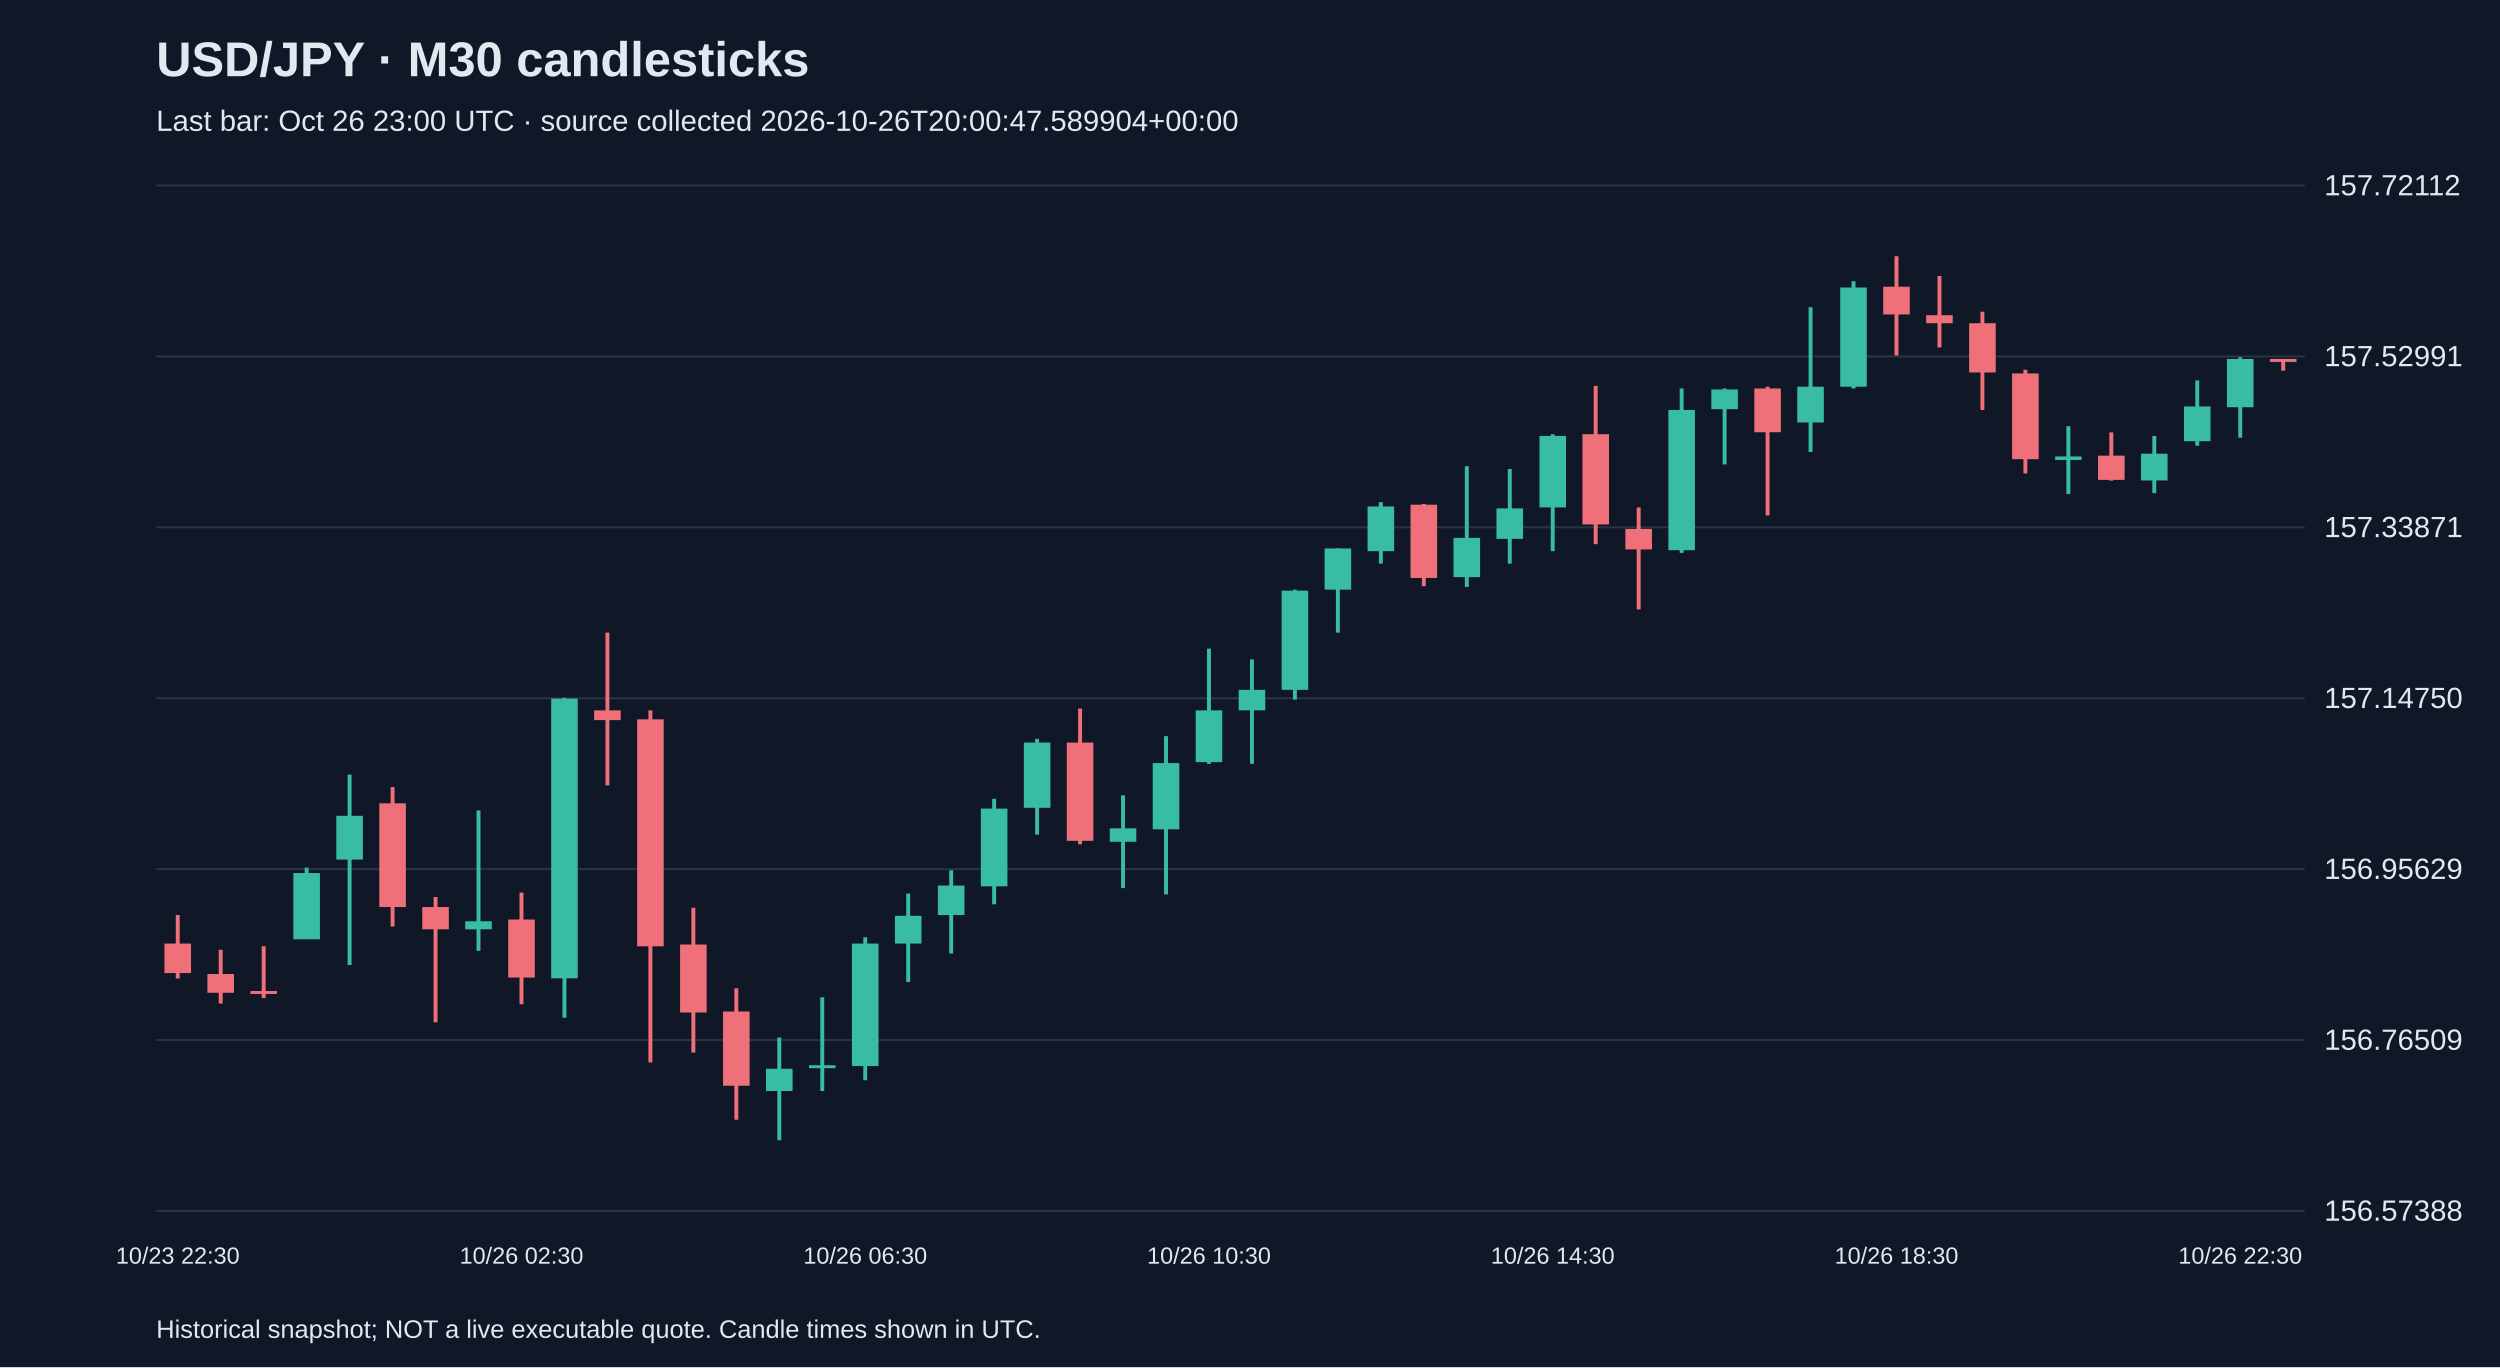
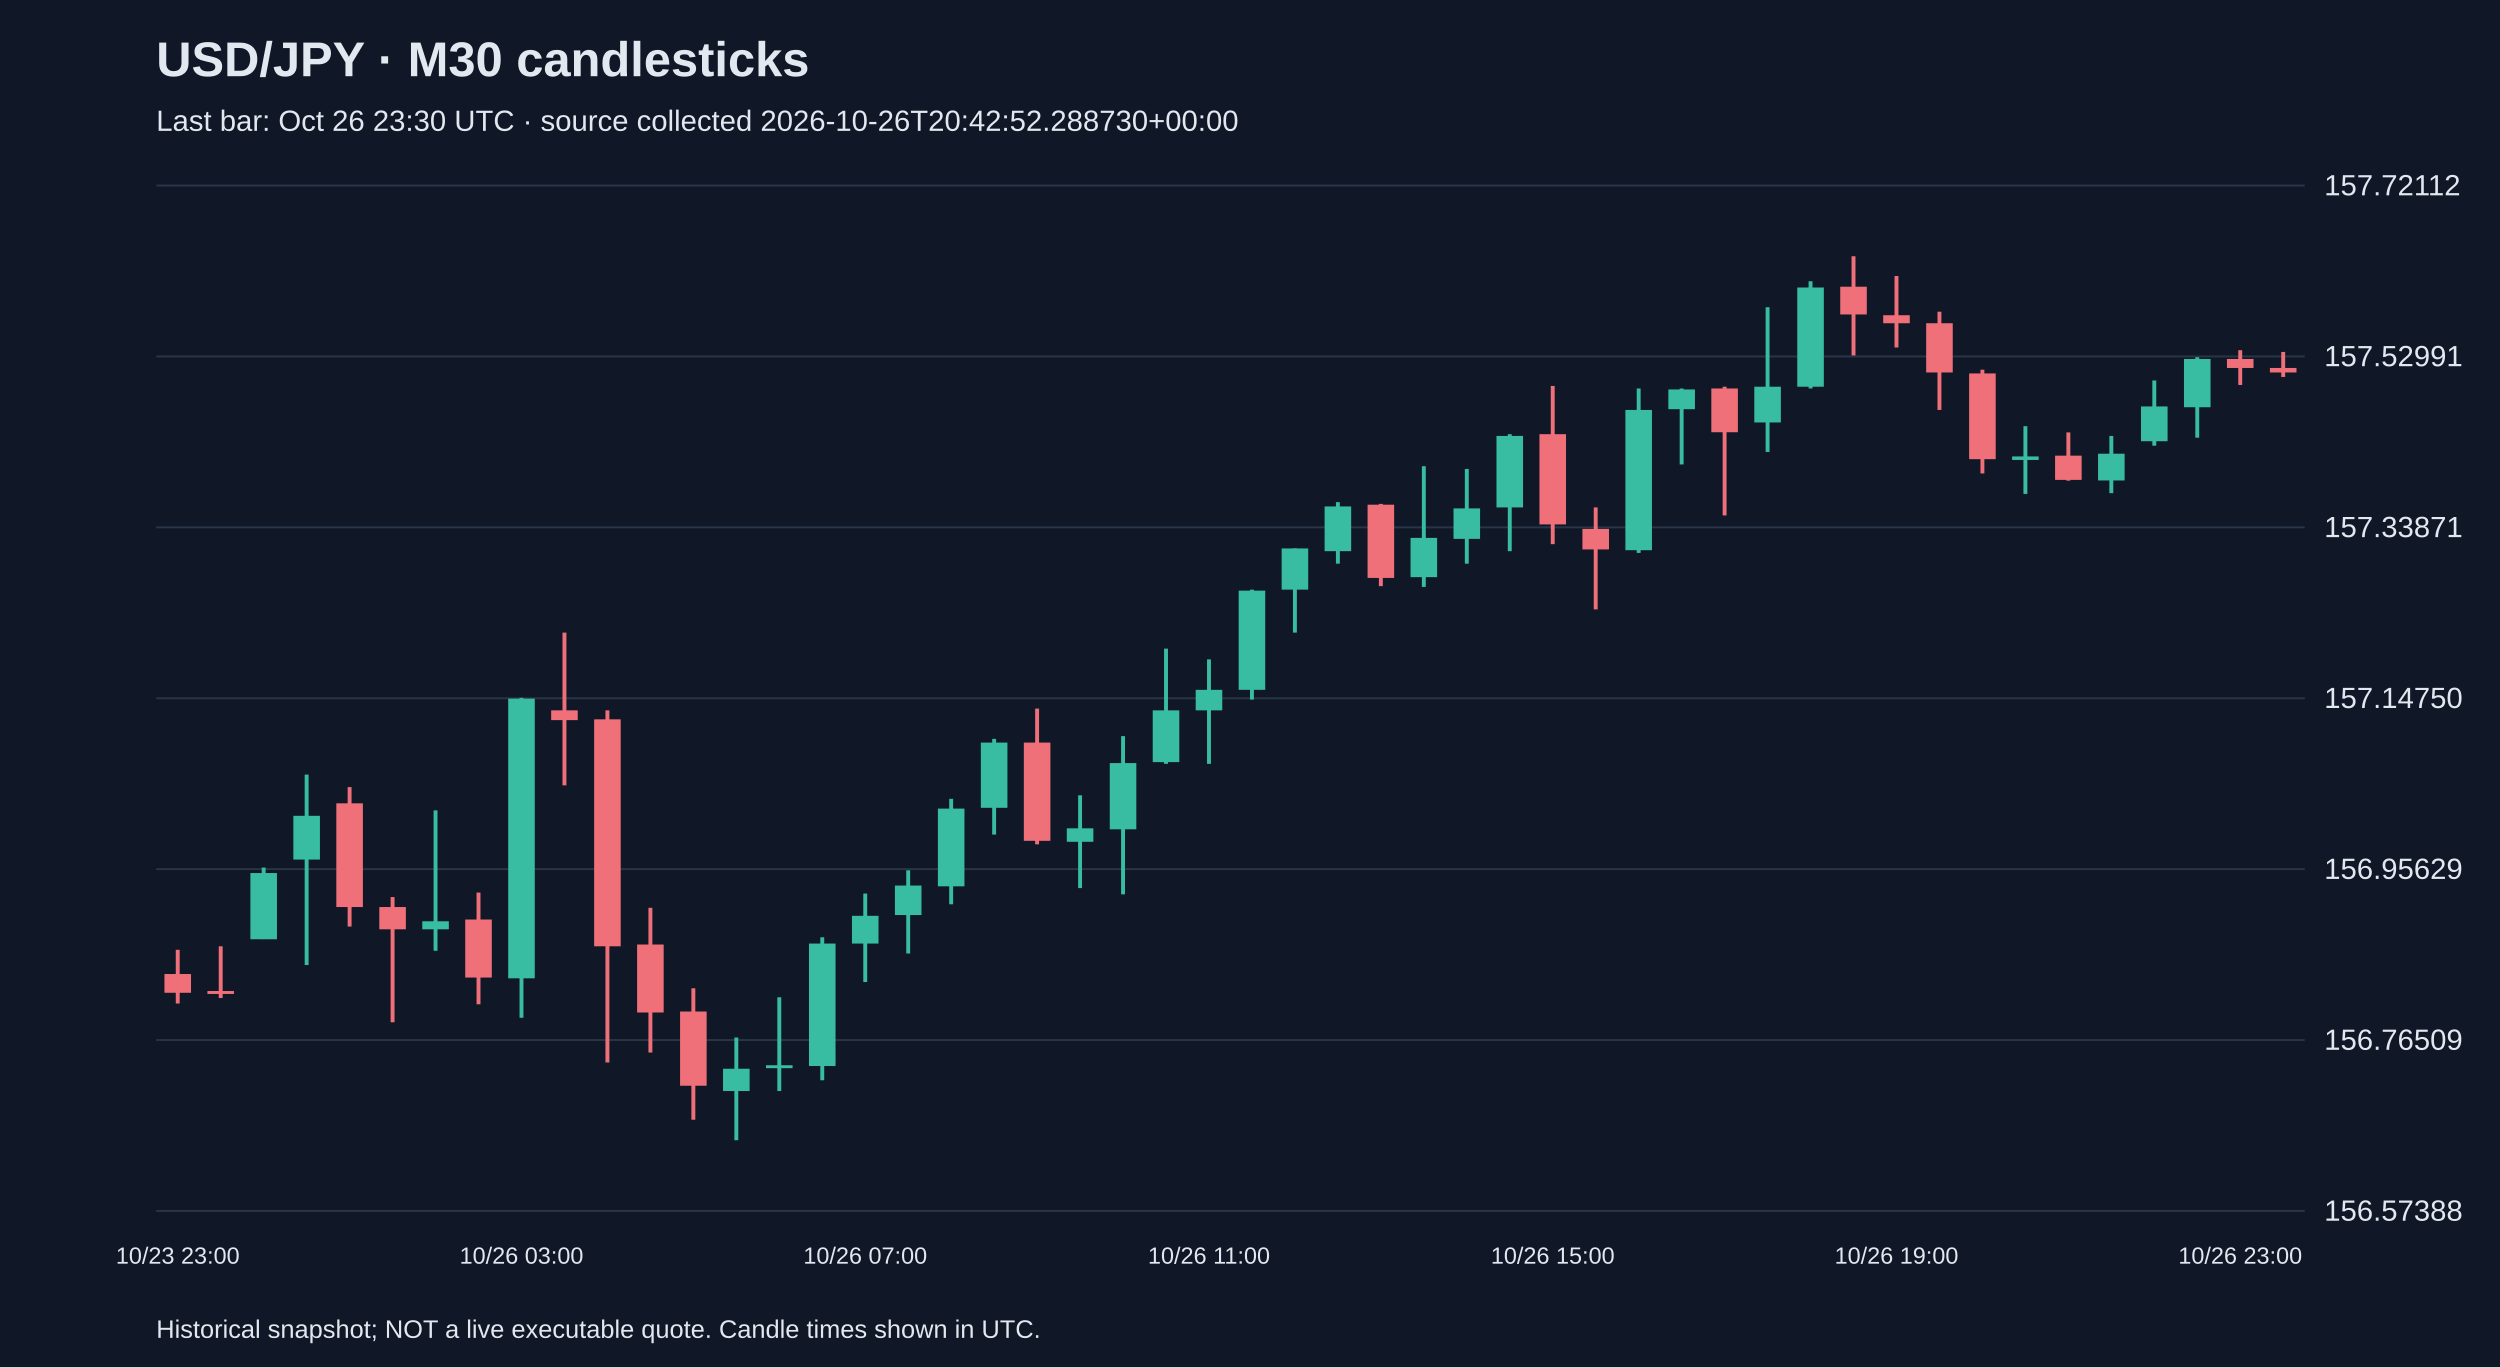
<svg xmlns="http://www.w3.org/2000/svg" viewBox="0 0 1280 700">
  <rect width="100%" height="100%" fill="#101827" />
  <style>text{font-family:Arial,sans-serif;fill:#e2e8f0}</style>
  <text x="80" y="39" font-size="25" font-weight="bold">USD/JPY · M30 candlesticks</text>
-   <text x="80" y="67" font-size="15" fill="#a6b1c5">Last bar: Oct 26 23:00 UTC · source collected 2026-10-26T20:00:47.589904+00:00</text>
+   <text x="80" y="67" font-size="15" fill="#a6b1c5">Last bar: Oct 26 23:30 UTC · source collected 2026-10-26T20:42:52.288730+00:00</text>
  <line x1="80" y1="620.0" x2="1180" y2="620.0" stroke="#283548" />
  <text x="1190" y="625.0" font-size="15">156.57388</text>
  <line x1="80" y1="532.5" x2="1180" y2="532.5" stroke="#283548" />
  <text x="1190" y="537.5" font-size="15">156.76509</text>
  <line x1="80" y1="445.0" x2="1180" y2="445.0" stroke="#283548" />
  <text x="1190" y="450.0" font-size="15">156.95629</text>
  <line x1="80" y1="357.5" x2="1180" y2="357.5" stroke="#283548" />
  <text x="1190" y="362.5" font-size="15">157.14750</text>
  <line x1="80" y1="270.0" x2="1180" y2="270.0" stroke="#283548" />
  <text x="1190" y="275.0" font-size="15">157.33871</text>
  <line x1="80" y1="182.5" x2="1180" y2="182.5" stroke="#283548" />
  <text x="1190" y="187.5" font-size="15">157.52991</text>
  <line x1="80" y1="95.0" x2="1180" y2="95.0" stroke="#283548" />
  <text x="1190" y="100.0" font-size="15">157.72112</text>
-   <line x1="91.0" y1="468.5" x2="91.0" y2="501.0" stroke="#f07079" stroke-width="2" />
-   <rect x="84.2" y="483.1" width="13.6" height="15.1" fill="#f07079" />
-   <text x="91.0" y="647" text-anchor="middle" font-size="12">10/23 22:30</text>
-   <line x1="113.0" y1="486.3" x2="113.0" y2="513.8" stroke="#f07079" stroke-width="2" />
-   <rect x="106.2" y="498.7" width="13.6" height="9.6" fill="#f07079" />
-   <line x1="135.0" y1="484.5" x2="135.0" y2="511.0" stroke="#f07079" stroke-width="2" />
-   <rect x="128.2" y="507.4" width="13.6" height="1.5" fill="#f07079" />
-   <line x1="157.0" y1="444.2" x2="157.0" y2="480.8" stroke="#38bca2" stroke-width="2" />
-   <rect x="150.2" y="447.0" width="13.6" height="33.9" fill="#38bca2" />
-   <line x1="179.0" y1="396.6" x2="179.0" y2="494.1" stroke="#38bca2" stroke-width="2" />
-   <rect x="172.2" y="417.7" width="13.6" height="22.4" fill="#38bca2" />
-   <line x1="201.0" y1="403.0" x2="201.0" y2="474.4" stroke="#f07079" stroke-width="2" />
-   <rect x="194.2" y="411.3" width="13.6" height="53.1" fill="#f07079" />
-   <line x1="223.0" y1="459.3" x2="223.0" y2="523.4" stroke="#f07079" stroke-width="2" />
-   <rect x="216.2" y="464.4" width="13.6" height="11.4" fill="#f07079" />
-   <line x1="245.0" y1="414.9" x2="245.0" y2="486.8" stroke="#38bca2" stroke-width="2" />
-   <rect x="238.2" y="471.7" width="13.6" height="4.1" fill="#38bca2" />
-   <line x1="267.0" y1="457.0" x2="267.0" y2="514.2" stroke="#f07079" stroke-width="2" />
-   <rect x="260.2" y="470.8" width="13.6" height="29.7" fill="#f07079" />
-   <text x="267.0" y="647" text-anchor="middle" font-size="12">10/26 02:30</text>
-   <line x1="289.0" y1="357.3" x2="289.0" y2="521.1" stroke="#38bca2" stroke-width="2" />
-   <rect x="282.2" y="357.7" width="13.6" height="143.2" fill="#38bca2" />
-   <line x1="311.0" y1="323.9" x2="311.0" y2="402.1" stroke="#f07079" stroke-width="2" />
-   <rect x="304.2" y="363.7" width="13.6" height="5.0" fill="#f07079" />
-   <line x1="333.0" y1="363.7" x2="333.0" y2="544.0" stroke="#f07079" stroke-width="2" />
-   <rect x="326.2" y="368.3" width="13.6" height="116.2" fill="#f07079" />
-   <line x1="355.0" y1="464.8" x2="355.0" y2="538.9" stroke="#f07079" stroke-width="2" />
-   <rect x="348.2" y="483.6" width="13.6" height="34.8" fill="#f07079" />
-   <line x1="377.0" y1="506.0" x2="377.0" y2="573.3" stroke="#f07079" stroke-width="2" />
-   <rect x="370.2" y="517.9" width="13.6" height="38.0" fill="#f07079" />
-   <line x1="399.0" y1="531.2" x2="399.0" y2="583.8" stroke="#38bca2" stroke-width="2" />
-   <rect x="392.2" y="547.2" width="13.6" height="11.4" fill="#38bca2" />
-   <line x1="421.0" y1="510.6" x2="421.0" y2="558.6" stroke="#38bca2" stroke-width="2" />
-   <rect x="414.2" y="545.4" width="13.6" height="1.5" fill="#38bca2" />
-   <line x1="443.0" y1="479.9" x2="443.0" y2="553.1" stroke="#38bca2" stroke-width="2" />
-   <rect x="436.2" y="483.1" width="13.6" height="62.7" fill="#38bca2" />
-   <text x="443.0" y="647" text-anchor="middle" font-size="12">10/26 06:30</text>
-   <line x1="465.0" y1="457.5" x2="465.0" y2="502.8" stroke="#38bca2" stroke-width="2" />
-   <rect x="458.2" y="468.9" width="13.6" height="14.2" fill="#38bca2" />
-   <line x1="487.0" y1="445.6" x2="487.0" y2="488.2" stroke="#38bca2" stroke-width="2" />
-   <rect x="480.2" y="453.4" width="13.6" height="15.1" fill="#38bca2" />
-   <line x1="509.0" y1="409.0" x2="509.0" y2="463.0" stroke="#38bca2" stroke-width="2" />
-   <rect x="502.2" y="414.0" width="13.6" height="39.8" fill="#38bca2" />
-   <line x1="531.0" y1="378.3" x2="531.0" y2="427.3" stroke="#38bca2" stroke-width="2" />
-   <rect x="524.2" y="380.2" width="13.6" height="33.4" fill="#38bca2" />
-   <line x1="553.0" y1="362.8" x2="553.0" y2="432.3" stroke="#f07079" stroke-width="2" />
-   <rect x="546.2" y="380.2" width="13.6" height="50.3" fill="#f07079" />
-   <line x1="575.0" y1="407.2" x2="575.0" y2="454.7" stroke="#38bca2" stroke-width="2" />
-   <rect x="568.2" y="424.1" width="13.6" height="6.9" fill="#38bca2" />
-   <line x1="597.0" y1="376.9" x2="597.0" y2="457.9" stroke="#38bca2" stroke-width="2" />
-   <rect x="590.2" y="390.7" width="13.6" height="33.9" fill="#38bca2" />
-   <line x1="619.0" y1="332.1" x2="619.0" y2="391.1" stroke="#38bca2" stroke-width="2" />
-   <rect x="612.2" y="363.7" width="13.6" height="26.5" fill="#38bca2" />
-   <text x="619.0" y="647" text-anchor="middle" font-size="12">10/26 10:30</text>
-   <line x1="641.0" y1="337.6" x2="641.0" y2="391.1" stroke="#38bca2" stroke-width="2" />
-   <rect x="634.2" y="353.2" width="13.6" height="10.5" fill="#38bca2" />
-   <line x1="663.0" y1="301.9" x2="663.0" y2="358.2" stroke="#38bca2" stroke-width="2" />
-   <rect x="656.2" y="302.4" width="13.6" height="50.8" fill="#38bca2" />
-   <line x1="685.0" y1="280.8" x2="685.0" y2="323.9" stroke="#38bca2" stroke-width="2" />
-   <rect x="678.2" y="280.8" width="13.6" height="21.1" fill="#38bca2" />
-   <line x1="707.0" y1="257.1" x2="707.0" y2="288.6" stroke="#38bca2" stroke-width="2" />
-   <rect x="700.2" y="259.3" width="13.6" height="22.9" fill="#38bca2" />
-   <line x1="729.0" y1="258.0" x2="729.0" y2="300.1" stroke="#f07079" stroke-width="2" />
-   <rect x="722.2" y="258.4" width="13.6" height="37.5" fill="#f07079" />
-   <line x1="751.0" y1="238.7" x2="751.0" y2="300.5" stroke="#38bca2" stroke-width="2" />
-   <rect x="744.2" y="275.4" width="13.6" height="20.1" fill="#38bca2" />
-   <line x1="773.0" y1="240.1" x2="773.0" y2="288.6" stroke="#38bca2" stroke-width="2" />
-   <rect x="766.2" y="260.3" width="13.6" height="15.6" fill="#38bca2" />
-   <line x1="795.0" y1="222.3" x2="795.0" y2="282.2" stroke="#38bca2" stroke-width="2" />
-   <rect x="788.2" y="223.2" width="13.6" height="36.6" fill="#38bca2" />
-   <text x="795.0" y="647" text-anchor="middle" font-size="12">10/26 14:30</text>
-   <line x1="817.0" y1="197.6" x2="817.0" y2="278.6" stroke="#f07079" stroke-width="2" />
-   <rect x="810.2" y="222.3" width="13.6" height="46.2" fill="#f07079" />
-   <line x1="839.0" y1="259.8" x2="839.0" y2="312.0" stroke="#f07079" stroke-width="2" />
-   <rect x="832.2" y="270.8" width="13.6" height="10.5" fill="#f07079" />
-   <line x1="861.0" y1="198.9" x2="861.0" y2="283.1" stroke="#38bca2" stroke-width="2" />
-   <rect x="854.2" y="209.9" width="13.6" height="71.8" fill="#38bca2" />
-   <line x1="883.0" y1="198.9" x2="883.0" y2="237.8" stroke="#38bca2" stroke-width="2" />
-   <rect x="876.2" y="199.4" width="13.6" height="10.1" fill="#38bca2" />
-   <line x1="905.0" y1="198.0" x2="905.0" y2="263.9" stroke="#f07079" stroke-width="2" />
-   <rect x="898.2" y="198.9" width="13.6" height="22.4" fill="#f07079" />
-   <line x1="927.0" y1="157.3" x2="927.0" y2="231.4" stroke="#38bca2" stroke-width="2" />
-   <rect x="920.2" y="198.0" width="13.6" height="18.3" fill="#38bca2" />
-   <line x1="949.0" y1="144.0" x2="949.0" y2="198.9" stroke="#38bca2" stroke-width="2" />
-   <rect x="942.2" y="147.2" width="13.6" height="50.8" fill="#38bca2" />
-   <line x1="971.0" y1="131.2" x2="971.0" y2="182.0" stroke="#f07079" stroke-width="2" />
-   <rect x="964.2" y="146.8" width="13.6" height="14.2" fill="#f07079" />
-   <text x="971.0" y="647" text-anchor="middle" font-size="12">10/26 18:30</text>
-   <line x1="993.0" y1="141.3" x2="993.0" y2="177.9" stroke="#f07079" stroke-width="2" />
-   <rect x="986.2" y="161.4" width="13.6" height="4.1" fill="#f07079" />
-   <line x1="1015.0" y1="159.6" x2="1015.0" y2="209.9" stroke="#f07079" stroke-width="2" />
-   <rect x="1008.2" y="165.5" width="13.6" height="25.2" fill="#f07079" />
-   <line x1="1037.0" y1="189.3" x2="1037.0" y2="242.4" stroke="#f07079" stroke-width="2" />
-   <rect x="1030.2" y="191.2" width="13.6" height="43.9" fill="#f07079" />
-   <line x1="1059.0" y1="218.2" x2="1059.0" y2="252.9" stroke="#38bca2" stroke-width="2" />
-   <rect x="1052.2" y="233.7" width="13.6" height="1.8" fill="#38bca2" />
-   <line x1="1081.0" y1="221.4" x2="1081.0" y2="246.1" stroke="#f07079" stroke-width="2" />
-   <rect x="1074.2" y="233.3" width="13.6" height="12.4" fill="#f07079" />
-   <line x1="1103.0" y1="223.2" x2="1103.0" y2="252.5" stroke="#38bca2" stroke-width="2" />
-   <rect x="1096.2" y="232.3" width="13.6" height="13.7" fill="#38bca2" />
-   <line x1="1125.0" y1="194.8" x2="1125.0" y2="228.2" stroke="#38bca2" stroke-width="2" />
-   <rect x="1118.2" y="208.1" width="13.6" height="17.8" fill="#38bca2" />
-   <line x1="1147.0" y1="182.9" x2="1147.0" y2="224.1" stroke="#38bca2" stroke-width="2" />
-   <rect x="1140.2" y="183.8" width="13.6" height="24.7" fill="#38bca2" />
-   <text x="1147.0" y="647" text-anchor="middle" font-size="12">10/26 22:30</text>
-   <line x1="1169.0" y1="183.8" x2="1169.0" y2="189.8" stroke="#f07079" stroke-width="2" />
-   <rect x="1162.2" y="183.8" width="13.6" height="1.5" fill="#f07079" />
+   <line x1="91.0" y1="486.3" x2="91.0" y2="513.8" stroke="#f07079" stroke-width="2" />
+   <rect x="84.2" y="498.7" width="13.6" height="9.6" fill="#f07079" />
+   <text x="91.0" y="647" text-anchor="middle" font-size="12">10/23 23:00</text>
+   <line x1="113.0" y1="484.5" x2="113.0" y2="511.0" stroke="#f07079" stroke-width="2" />
+   <rect x="106.2" y="507.4" width="13.6" height="1.5" fill="#f07079" />
+   <line x1="135.0" y1="444.2" x2="135.0" y2="480.8" stroke="#38bca2" stroke-width="2" />
+   <rect x="128.2" y="447.0" width="13.6" height="33.9" fill="#38bca2" />
+   <line x1="157.0" y1="396.6" x2="157.0" y2="494.1" stroke="#38bca2" stroke-width="2" />
+   <rect x="150.2" y="417.7" width="13.6" height="22.4" fill="#38bca2" />
+   <line x1="179.0" y1="403.0" x2="179.0" y2="474.4" stroke="#f07079" stroke-width="2" />
+   <rect x="172.2" y="411.3" width="13.6" height="53.1" fill="#f07079" />
+   <line x1="201.0" y1="459.3" x2="201.0" y2="523.4" stroke="#f07079" stroke-width="2" />
+   <rect x="194.2" y="464.4" width="13.6" height="11.4" fill="#f07079" />
+   <line x1="223.0" y1="414.9" x2="223.0" y2="486.8" stroke="#38bca2" stroke-width="2" />
+   <rect x="216.2" y="471.7" width="13.6" height="4.1" fill="#38bca2" />
+   <line x1="245.0" y1="457.0" x2="245.0" y2="514.2" stroke="#f07079" stroke-width="2" />
+   <rect x="238.2" y="470.8" width="13.6" height="29.7" fill="#f07079" />
+   <line x1="267.0" y1="357.3" x2="267.0" y2="521.1" stroke="#38bca2" stroke-width="2" />
+   <rect x="260.2" y="357.7" width="13.6" height="143.2" fill="#38bca2" />
+   <text x="267.0" y="647" text-anchor="middle" font-size="12">10/26 03:00</text>
+   <line x1="289.0" y1="323.9" x2="289.0" y2="402.1" stroke="#f07079" stroke-width="2" />
+   <rect x="282.2" y="363.7" width="13.6" height="5.0" fill="#f07079" />
+   <line x1="311.0" y1="363.7" x2="311.0" y2="544.0" stroke="#f07079" stroke-width="2" />
+   <rect x="304.2" y="368.3" width="13.6" height="116.2" fill="#f07079" />
+   <line x1="333.0" y1="464.8" x2="333.0" y2="538.9" stroke="#f07079" stroke-width="2" />
+   <rect x="326.2" y="483.6" width="13.6" height="34.8" fill="#f07079" />
+   <line x1="355.0" y1="506.0" x2="355.0" y2="573.3" stroke="#f07079" stroke-width="2" />
+   <rect x="348.2" y="517.9" width="13.6" height="38.0" fill="#f07079" />
+   <line x1="377.0" y1="531.2" x2="377.0" y2="583.8" stroke="#38bca2" stroke-width="2" />
+   <rect x="370.2" y="547.2" width="13.6" height="11.4" fill="#38bca2" />
+   <line x1="399.0" y1="510.6" x2="399.0" y2="558.6" stroke="#38bca2" stroke-width="2" />
+   <rect x="392.2" y="545.4" width="13.6" height="1.5" fill="#38bca2" />
+   <line x1="421.0" y1="479.9" x2="421.0" y2="553.1" stroke="#38bca2" stroke-width="2" />
+   <rect x="414.2" y="483.1" width="13.6" height="62.7" fill="#38bca2" />
+   <line x1="443.0" y1="457.5" x2="443.0" y2="502.8" stroke="#38bca2" stroke-width="2" />
+   <rect x="436.2" y="468.9" width="13.6" height="14.2" fill="#38bca2" />
+   <text x="443.0" y="647" text-anchor="middle" font-size="12">10/26 07:00</text>
+   <line x1="465.0" y1="445.6" x2="465.0" y2="488.2" stroke="#38bca2" stroke-width="2" />
+   <rect x="458.2" y="453.4" width="13.6" height="15.1" fill="#38bca2" />
+   <line x1="487.0" y1="409.0" x2="487.0" y2="463.0" stroke="#38bca2" stroke-width="2" />
+   <rect x="480.2" y="414.0" width="13.6" height="39.8" fill="#38bca2" />
+   <line x1="509.0" y1="378.3" x2="509.0" y2="427.3" stroke="#38bca2" stroke-width="2" />
+   <rect x="502.2" y="380.2" width="13.6" height="33.4" fill="#38bca2" />
+   <line x1="531.0" y1="362.8" x2="531.0" y2="432.3" stroke="#f07079" stroke-width="2" />
+   <rect x="524.2" y="380.2" width="13.6" height="50.3" fill="#f07079" />
+   <line x1="553.0" y1="407.2" x2="553.0" y2="454.7" stroke="#38bca2" stroke-width="2" />
+   <rect x="546.2" y="424.1" width="13.6" height="6.9" fill="#38bca2" />
+   <line x1="575.0" y1="376.9" x2="575.0" y2="457.9" stroke="#38bca2" stroke-width="2" />
+   <rect x="568.2" y="390.7" width="13.6" height="33.9" fill="#38bca2" />
+   <line x1="597.0" y1="332.1" x2="597.0" y2="391.1" stroke="#38bca2" stroke-width="2" />
+   <rect x="590.2" y="363.7" width="13.6" height="26.5" fill="#38bca2" />
+   <line x1="619.0" y1="337.6" x2="619.0" y2="391.1" stroke="#38bca2" stroke-width="2" />
+   <rect x="612.2" y="353.2" width="13.6" height="10.5" fill="#38bca2" />
+   <text x="619.0" y="647" text-anchor="middle" font-size="12">10/26 11:00</text>
+   <line x1="641.0" y1="301.9" x2="641.0" y2="358.2" stroke="#38bca2" stroke-width="2" />
+   <rect x="634.2" y="302.4" width="13.6" height="50.8" fill="#38bca2" />
+   <line x1="663.0" y1="280.8" x2="663.0" y2="323.9" stroke="#38bca2" stroke-width="2" />
+   <rect x="656.2" y="280.8" width="13.6" height="21.1" fill="#38bca2" />
+   <line x1="685.0" y1="257.1" x2="685.0" y2="288.6" stroke="#38bca2" stroke-width="2" />
+   <rect x="678.2" y="259.3" width="13.6" height="22.9" fill="#38bca2" />
+   <line x1="707.0" y1="258.0" x2="707.0" y2="300.1" stroke="#f07079" stroke-width="2" />
+   <rect x="700.2" y="258.4" width="13.6" height="37.5" fill="#f07079" />
+   <line x1="729.0" y1="238.7" x2="729.0" y2="300.5" stroke="#38bca2" stroke-width="2" />
+   <rect x="722.2" y="275.4" width="13.6" height="20.1" fill="#38bca2" />
+   <line x1="751.0" y1="240.1" x2="751.0" y2="288.6" stroke="#38bca2" stroke-width="2" />
+   <rect x="744.2" y="260.3" width="13.6" height="15.6" fill="#38bca2" />
+   <line x1="773.0" y1="222.3" x2="773.0" y2="282.2" stroke="#38bca2" stroke-width="2" />
+   <rect x="766.2" y="223.2" width="13.6" height="36.6" fill="#38bca2" />
+   <line x1="795.0" y1="197.6" x2="795.0" y2="278.6" stroke="#f07079" stroke-width="2" />
+   <rect x="788.2" y="222.3" width="13.6" height="46.2" fill="#f07079" />
+   <text x="795.0" y="647" text-anchor="middle" font-size="12">10/26 15:00</text>
+   <line x1="817.0" y1="259.8" x2="817.0" y2="312.0" stroke="#f07079" stroke-width="2" />
+   <rect x="810.2" y="270.8" width="13.6" height="10.5" fill="#f07079" />
+   <line x1="839.0" y1="198.9" x2="839.0" y2="283.1" stroke="#38bca2" stroke-width="2" />
+   <rect x="832.2" y="209.9" width="13.6" height="71.8" fill="#38bca2" />
+   <line x1="861.0" y1="198.9" x2="861.0" y2="237.8" stroke="#38bca2" stroke-width="2" />
+   <rect x="854.2" y="199.4" width="13.6" height="10.1" fill="#38bca2" />
+   <line x1="883.0" y1="198.0" x2="883.0" y2="263.9" stroke="#f07079" stroke-width="2" />
+   <rect x="876.2" y="198.9" width="13.6" height="22.4" fill="#f07079" />
+   <line x1="905.0" y1="157.3" x2="905.0" y2="231.4" stroke="#38bca2" stroke-width="2" />
+   <rect x="898.2" y="198.0" width="13.6" height="18.3" fill="#38bca2" />
+   <line x1="927.0" y1="144.0" x2="927.0" y2="198.9" stroke="#38bca2" stroke-width="2" />
+   <rect x="920.2" y="147.2" width="13.6" height="50.8" fill="#38bca2" />
+   <line x1="949.0" y1="131.2" x2="949.0" y2="182.0" stroke="#f07079" stroke-width="2" />
+   <rect x="942.2" y="146.8" width="13.6" height="14.2" fill="#f07079" />
+   <line x1="971.0" y1="141.3" x2="971.0" y2="177.9" stroke="#f07079" stroke-width="2" />
+   <rect x="964.2" y="161.4" width="13.6" height="4.1" fill="#f07079" />
+   <text x="971.0" y="647" text-anchor="middle" font-size="12">10/26 19:00</text>
+   <line x1="993.0" y1="159.6" x2="993.0" y2="209.9" stroke="#f07079" stroke-width="2" />
+   <rect x="986.2" y="165.5" width="13.6" height="25.2" fill="#f07079" />
+   <line x1="1015.0" y1="189.3" x2="1015.0" y2="242.4" stroke="#f07079" stroke-width="2" />
+   <rect x="1008.2" y="191.2" width="13.6" height="43.9" fill="#f07079" />
+   <line x1="1037.0" y1="218.2" x2="1037.0" y2="252.9" stroke="#38bca2" stroke-width="2" />
+   <rect x="1030.2" y="233.7" width="13.6" height="1.8" fill="#38bca2" />
+   <line x1="1059.0" y1="221.4" x2="1059.0" y2="246.1" stroke="#f07079" stroke-width="2" />
+   <rect x="1052.2" y="233.3" width="13.6" height="12.4" fill="#f07079" />
+   <line x1="1081.0" y1="223.2" x2="1081.0" y2="252.5" stroke="#38bca2" stroke-width="2" />
+   <rect x="1074.2" y="232.3" width="13.6" height="13.7" fill="#38bca2" />
+   <line x1="1103.0" y1="194.8" x2="1103.0" y2="228.2" stroke="#38bca2" stroke-width="2" />
+   <rect x="1096.2" y="208.1" width="13.6" height="17.8" fill="#38bca2" />
+   <line x1="1125.0" y1="182.9" x2="1125.0" y2="224.1" stroke="#38bca2" stroke-width="2" />
+   <rect x="1118.2" y="183.8" width="13.6" height="24.7" fill="#38bca2" />
+   <line x1="1147.0" y1="179.3" x2="1147.0" y2="197.1" stroke="#f07079" stroke-width="2" />
+   <rect x="1140.2" y="183.8" width="13.6" height="4.6" fill="#f07079" />
+   <text x="1147.0" y="647" text-anchor="middle" font-size="12">10/26 23:00</text>
+   <line x1="1169.0" y1="180.2" x2="1169.0" y2="193.0" stroke="#f07079" stroke-width="2" />
+   <rect x="1162.2" y="188.4" width="13.6" height="2.3" fill="#f07079" />
  <text x="80" y="685" font-size="13">Historical snapshot; NOT a live executable quote. Candle times shown in UTC.</text>
</svg>
